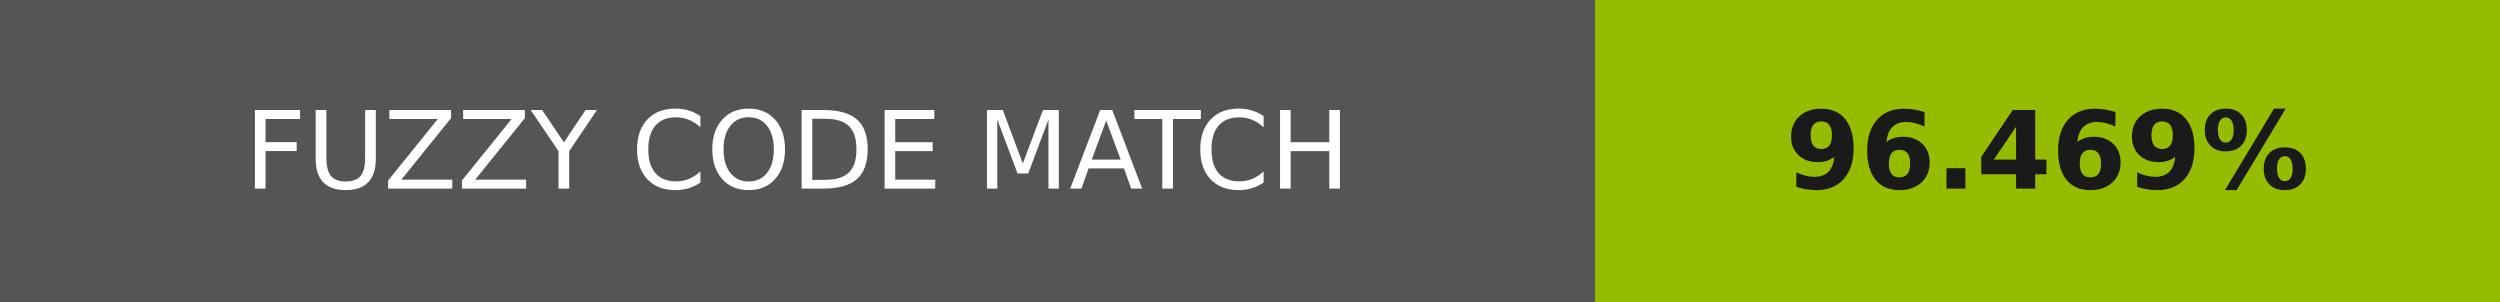
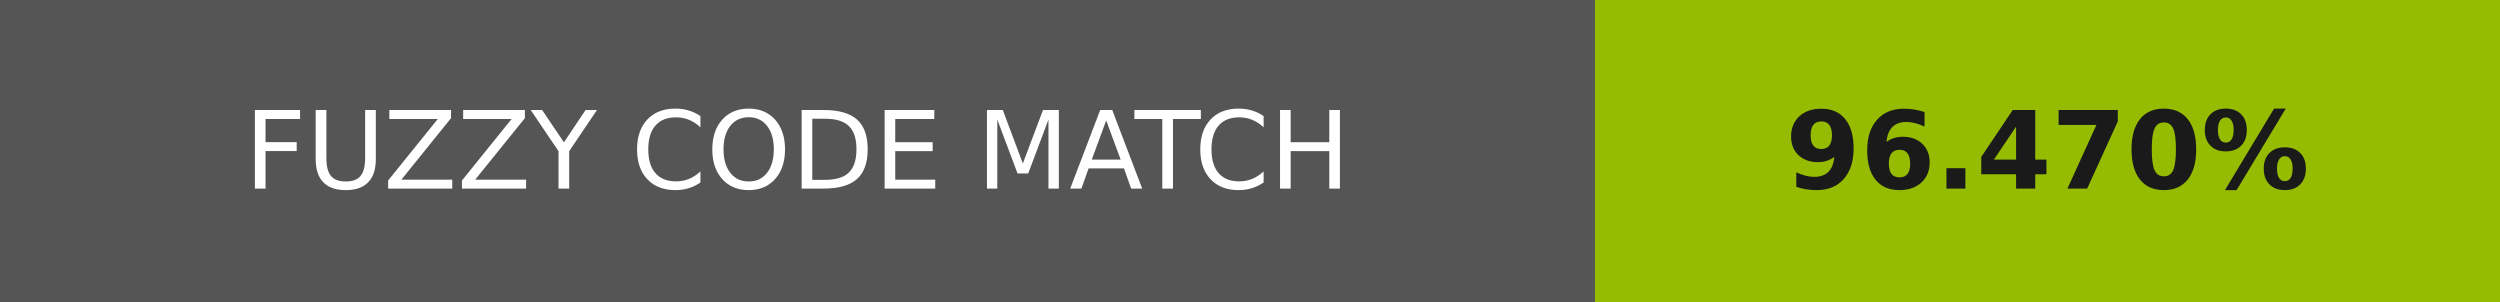
- <svg xmlns="http://www.w3.org/2000/svg" width="232" height="28" role="img" aria-label="FUZZY CODE MATCH: 96.469%">
+ <svg xmlns="http://www.w3.org/2000/svg" width="232" height="28" role="img" aria-label="FUZZY CODE MATCH: 96.470%">
  <g shape-rendering="crispEdges">
    <rect width="148" height="28" fill="#555" />
    <rect x="148" width="84" height="28" fill="#95bc01" />
  </g>
  <g fill="#fff" text-anchor="middle" font-family="Verdana,Geneva,DejaVu Sans,sans-serif" text-rendering="geometricPrecision" font-size="100">
    <text transform="scale(.1)" x="740" y="175" textLength="1240">FUZZY CODE MATCH</text>
-     <text transform="scale(.1)" x="1900" y="175" textLength="597.5" fill="#1a1a1a" font-weight="bold">96.469%</text>
+     <text transform="scale(.1)" x="1900" y="175" textLength="597.5" fill="#1a1a1a" font-weight="bold">96.470%</text>
  </g>
</svg>
